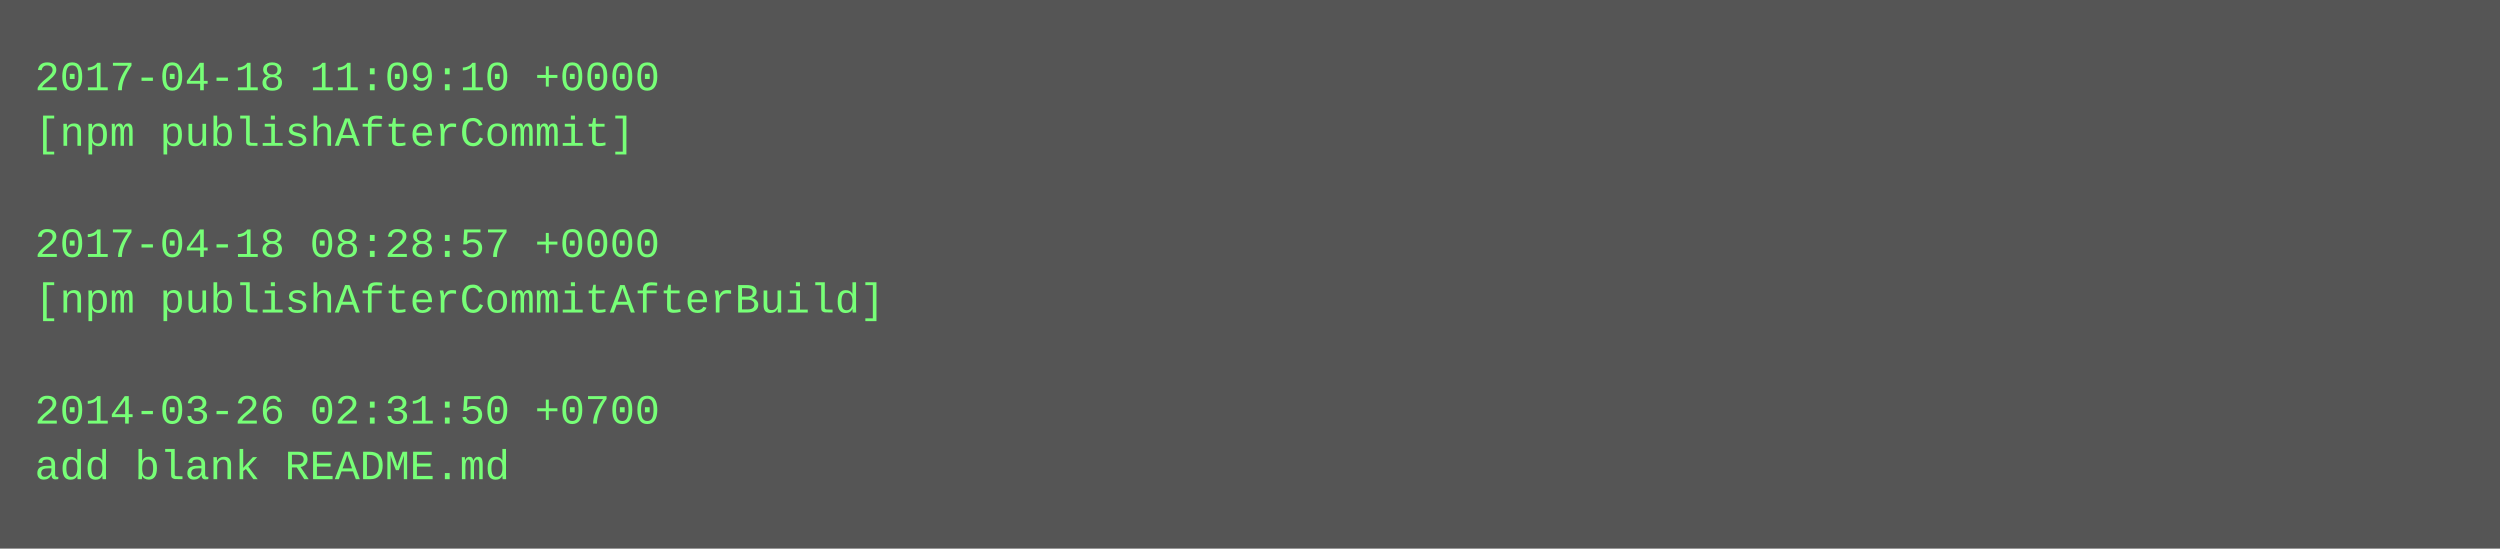
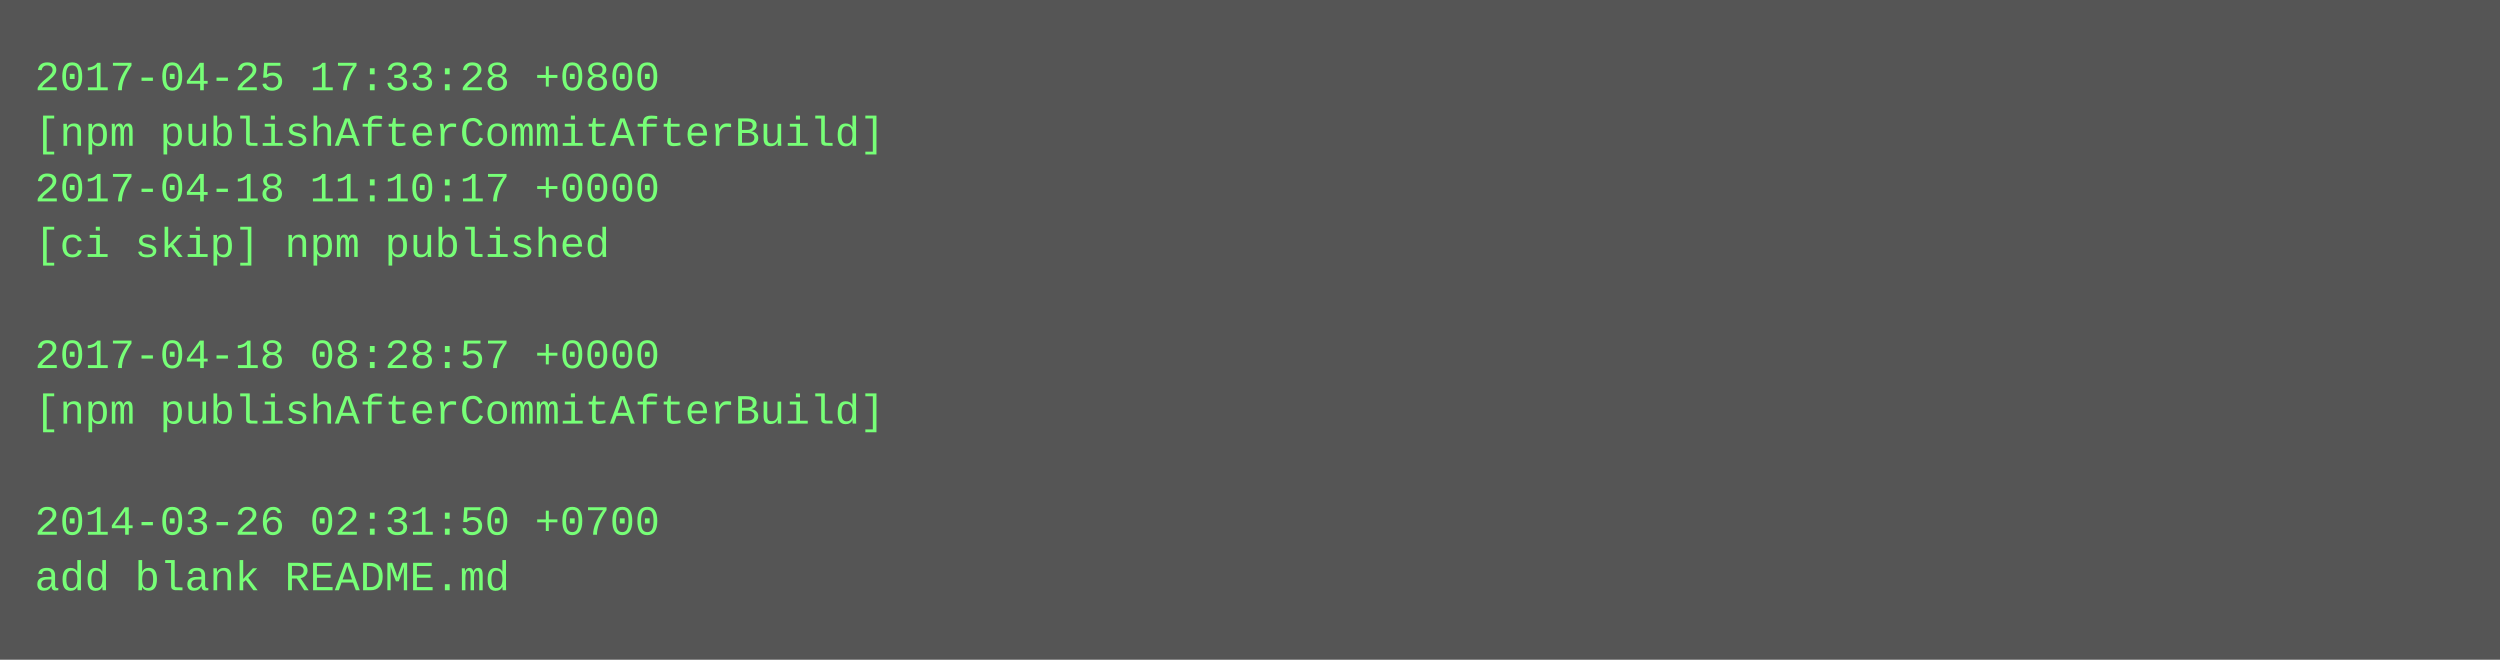
- <svg xmlns="http://www.w3.org/2000/svg" height="158" width="720">
-   <rect height="158" fill="#555" width="720" />
+ <svg xmlns="http://www.w3.org/2000/svg" height="190" width="720">
+   <rect height="190" fill="#555" width="720" />
  <text fill="#7f7" font-family="Courier New" font-size="12" xml:space="preserve">
-     <tspan x="10" y="26">2017-04-18 11:09:10 +0000</tspan>
-     <tspan x="10" y="42">[npm publishAfterCommit]</tspan>
-     <tspan x="10" y="58" />
-     <tspan x="10" y="74">2017-04-18 08:28:57 +0000</tspan>
-     <tspan x="10" y="90">[npm publishAfterCommitAfterBuild]</tspan>
-     <tspan x="10" y="106" />
-     <tspan x="10" y="122">2014-03-26 02:31:50 +0700</tspan>
-     <tspan x="10" y="138">add blank README.md</tspan>
+     <tspan x="10" y="26">2017-04-25 17:33:28 +0800</tspan>
+     <tspan x="10" y="42">[npm publishAfterCommitAfterBuild]</tspan>
+     <tspan x="10" y="58">2017-04-18 11:10:17 +0000</tspan>
+     <tspan x="10" y="74">[ci skip] npm published</tspan>
+     <tspan x="10" y="90" />
+     <tspan x="10" y="106">2017-04-18 08:28:57 +0000</tspan>
+     <tspan x="10" y="122">[npm publishAfterCommitAfterBuild]</tspan>
+     <tspan x="10" y="138" />
+     <tspan x="10" y="154">2014-03-26 02:31:50 +0700</tspan>
+     <tspan x="10" y="170">add blank README.md</tspan>
  </text>
</svg>
